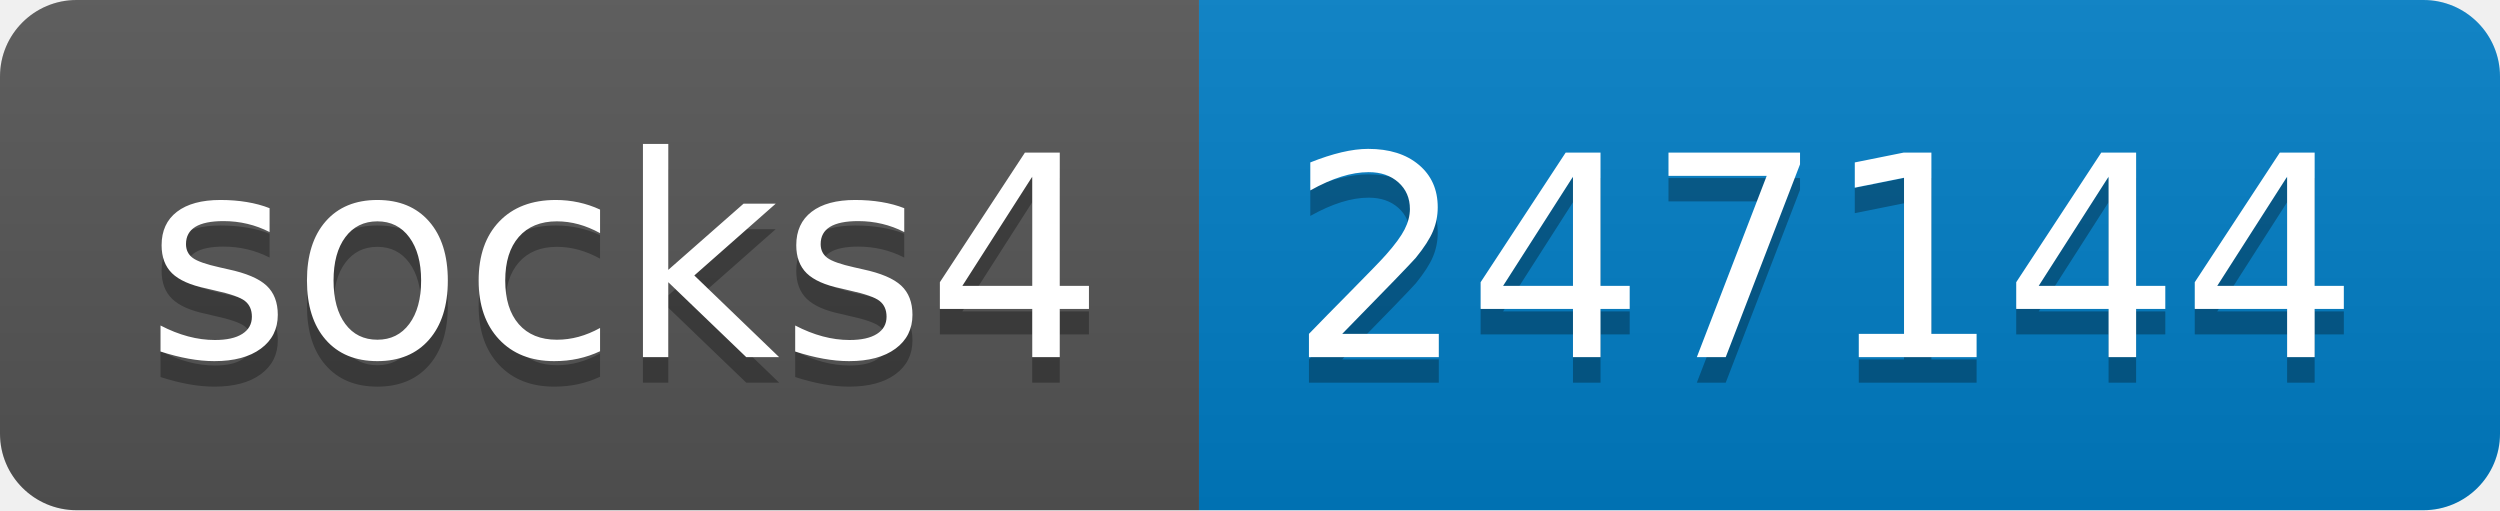
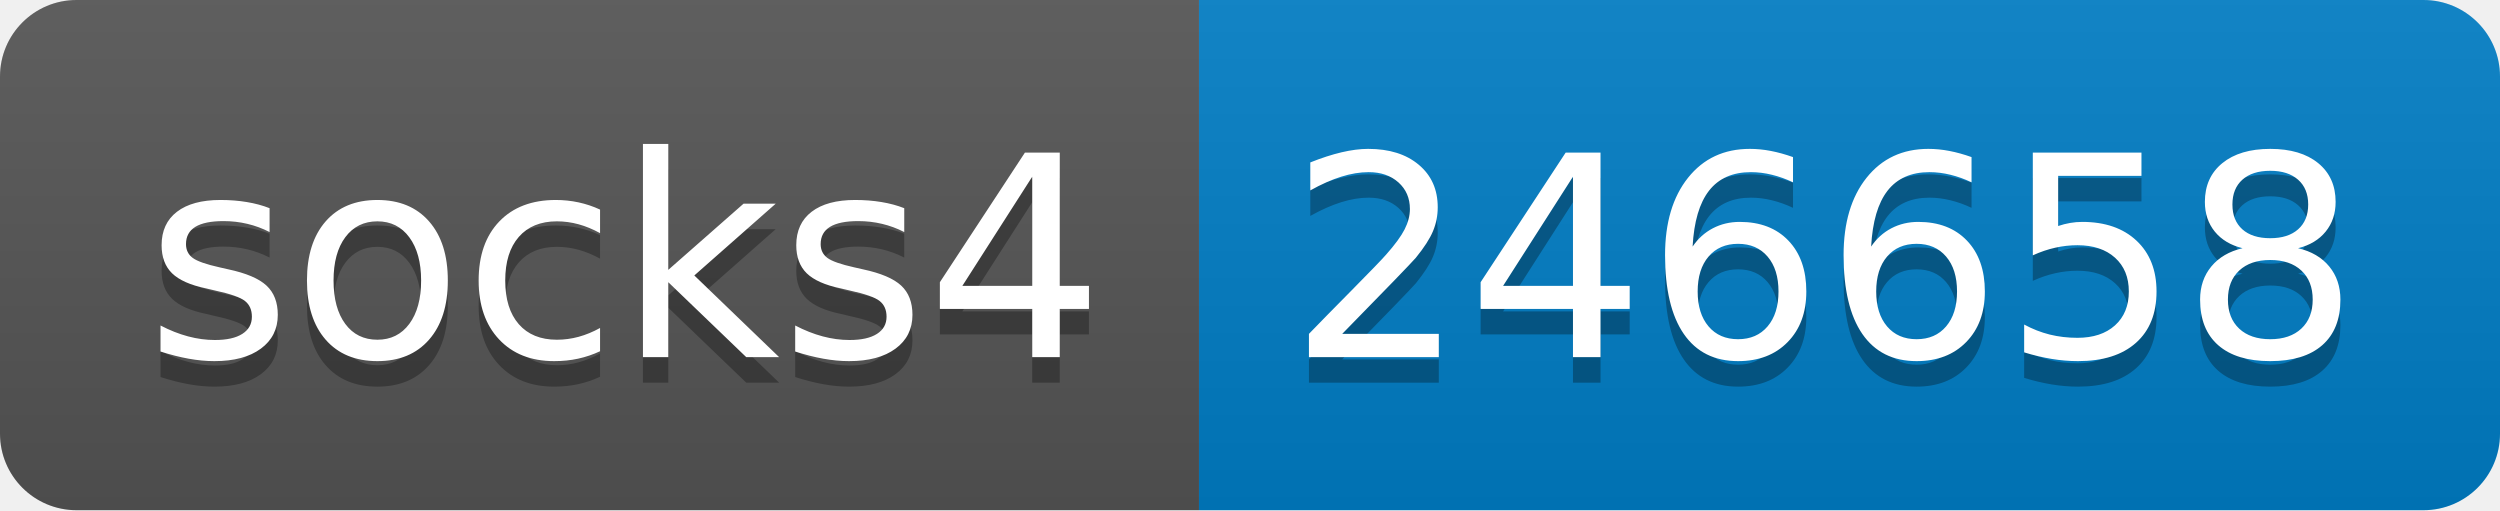
- <svg xmlns="http://www.w3.org/2000/svg" width="98" height="20" role="img" aria-label="socks4: 247144">
+ <svg xmlns="http://www.w3.org/2000/svg" width="98" height="20" role="img" aria-label="socks4: 246658">
  <linearGradient id="s" x2="0" y2="100%">
    <stop offset="0" stop-color="#bbb" stop-opacity=".1" />
    <stop offset="1" stop-opacity=".1" />
  </linearGradient>
  <clipPath id="r">
    <rect width="98" height="20" rx="3" fill="#fff" />
  </clipPath>
  <g clip-path="url(#r)">
    <rect width="47" height="20" fill="#555" />
    <rect x="47" width="51" height="20" fill="#007ec6" />
    <rect width="98" height="20" fill="url(#s)" />
  </g>
  <g fill="#fff" text-anchor="middle" font-family="Verdana,Geneva,DejaVu Sans,sans-serif" text-rendering="geometricPrecision" font-size="110">
    <text aria-hidden="true" x="245" y="150" fill="#010101" fill-opacity=".3" transform="scale(.1)" textLength="370">socks4</text>
    <text x="245" y="140" transform="scale(.1)" fill="#fff" textLength="370">socks4</text>
-     <text aria-hidden="true" x="715" y="150" fill="#010101" fill-opacity=".3" transform="scale(.1)" textLength="410">247144</text>
-     <text x="715" y="140" transform="scale(.1)" fill="#fff" textLength="410">247144</text>
+     <text aria-hidden="true" x="715" y="150" fill="#010101" fill-opacity=".3" transform="scale(.1)" textLength="410">246658</text>
+     <text x="715" y="140" transform="scale(.1)" fill="#fff" textLength="410">246658</text>
  </g>
</svg>
